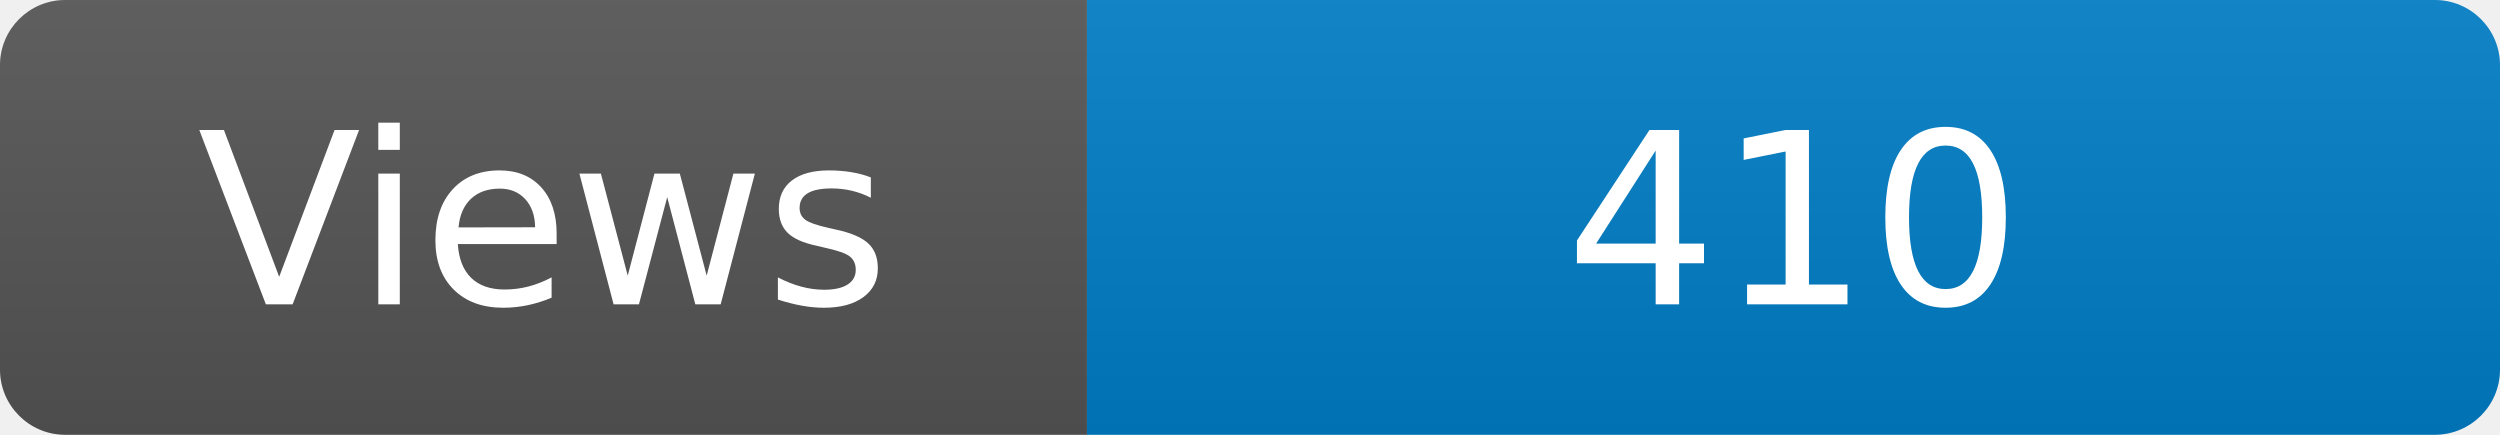
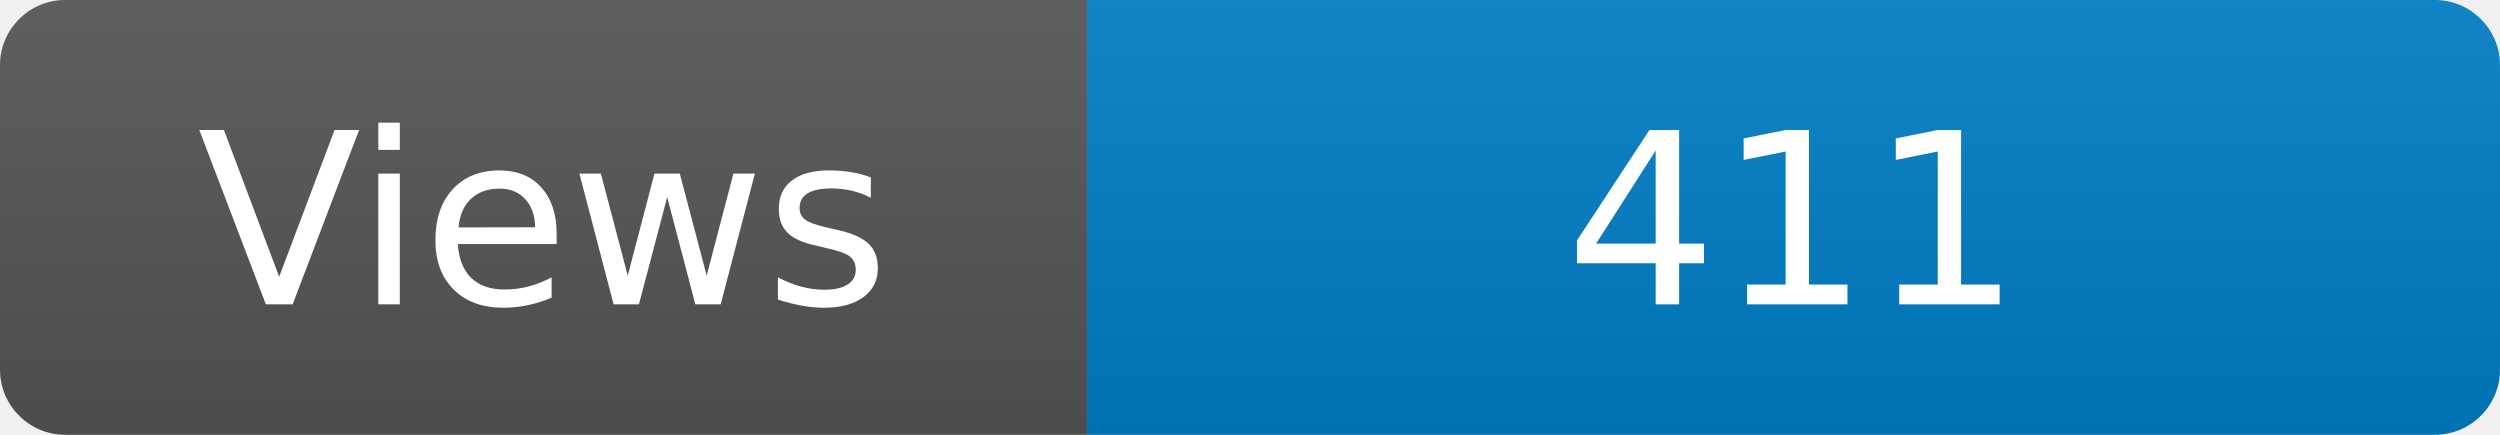
<svg xmlns="http://www.w3.org/2000/svg" width="115" height="20" role="img" aria-label="Maintained?: yes">
  <linearGradient id="s" x2="0" y2="100%">
    <stop offset="0" stop-color="#bbb" stop-opacity=".1" />
    <stop offset="1" stop-opacity=".1" />
  </linearGradient>
  <clipPath id="r">
    <rect width="115" height="20" rx="3" fill="#fff" />
  </clipPath>
  <g clip-path="url(#r)">
    <rect width="50" height="20" fill="#555" />
    <rect x="50" width="160" height="20" fill="#007ec6" />
    <rect width="115" height="20" fill="url(#s)" />
  </g>
  <g fill="#fff" text-anchor="middle" font-family="Verdana,Geneva,DejaVu Sans,sans-serif" font-size="110">
    <text x="250" y="140" transform="scale(.1)" fill="#fff">Views</text>
-     <text x="825" y="140" transform="scale(.1)" fill="#fff">410</text>
+     <text x="825" y="140" transform="scale(.1)" fill="#fff">411</text>
  </g>
</svg>
